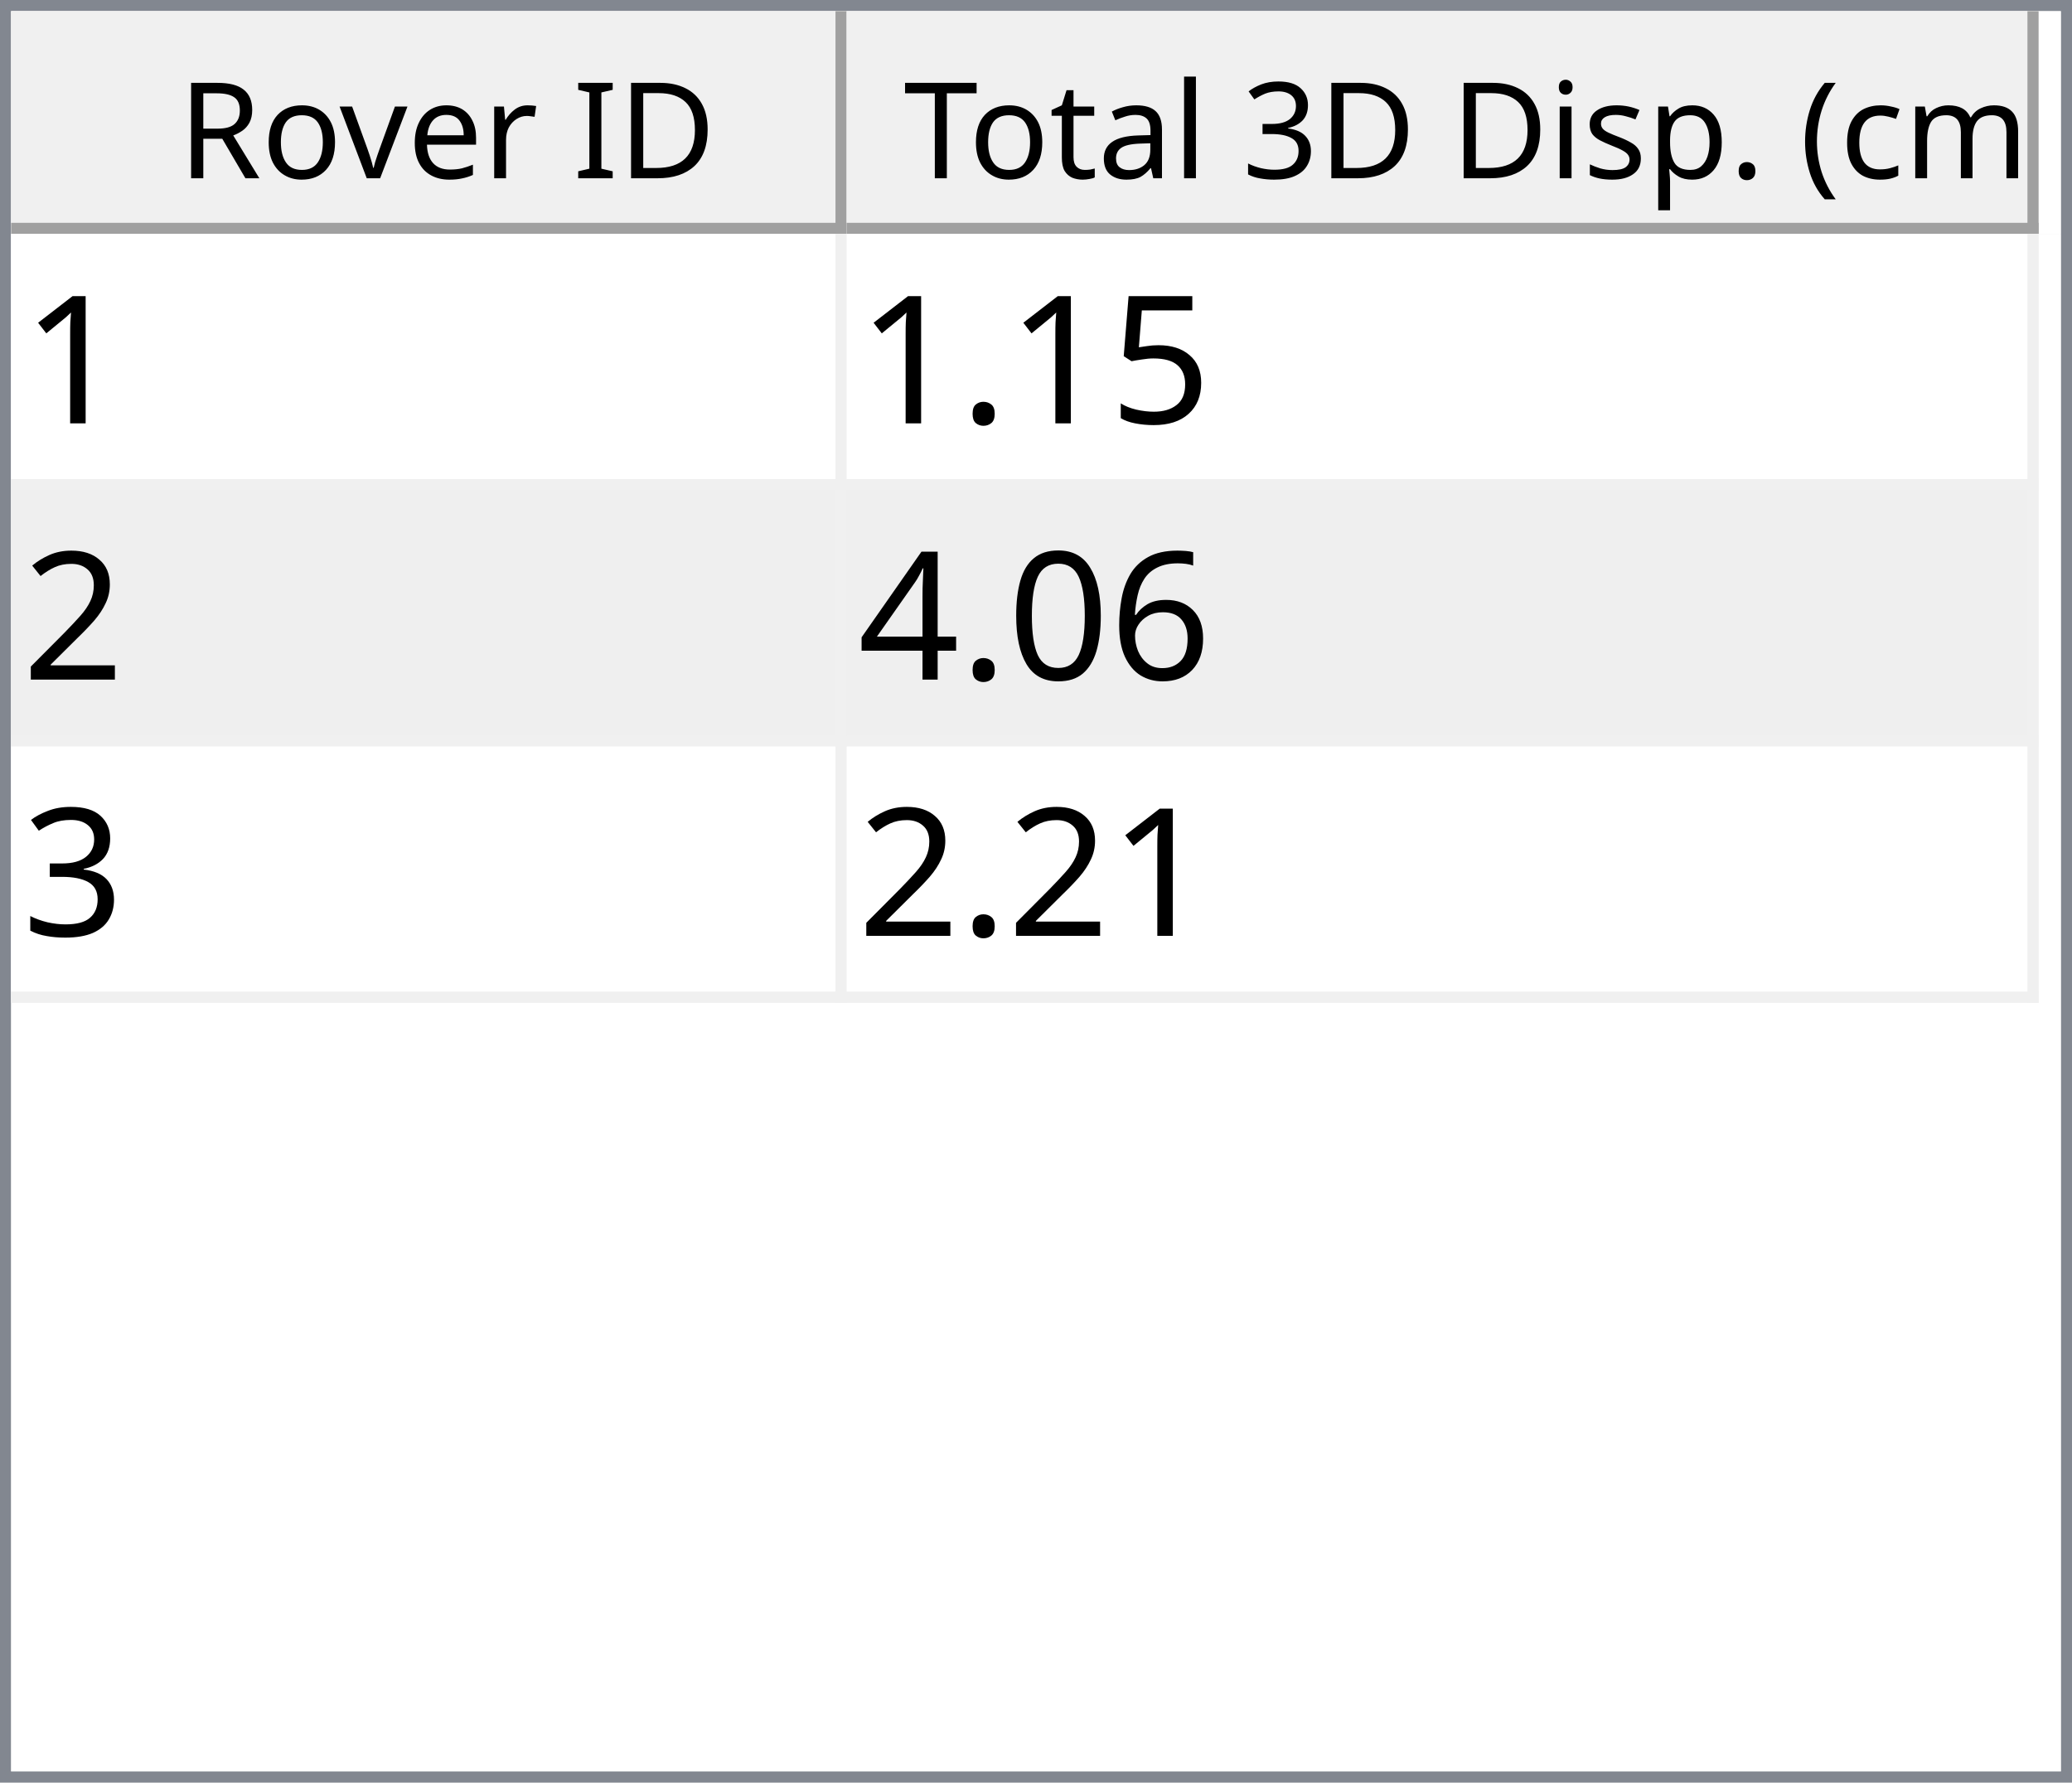
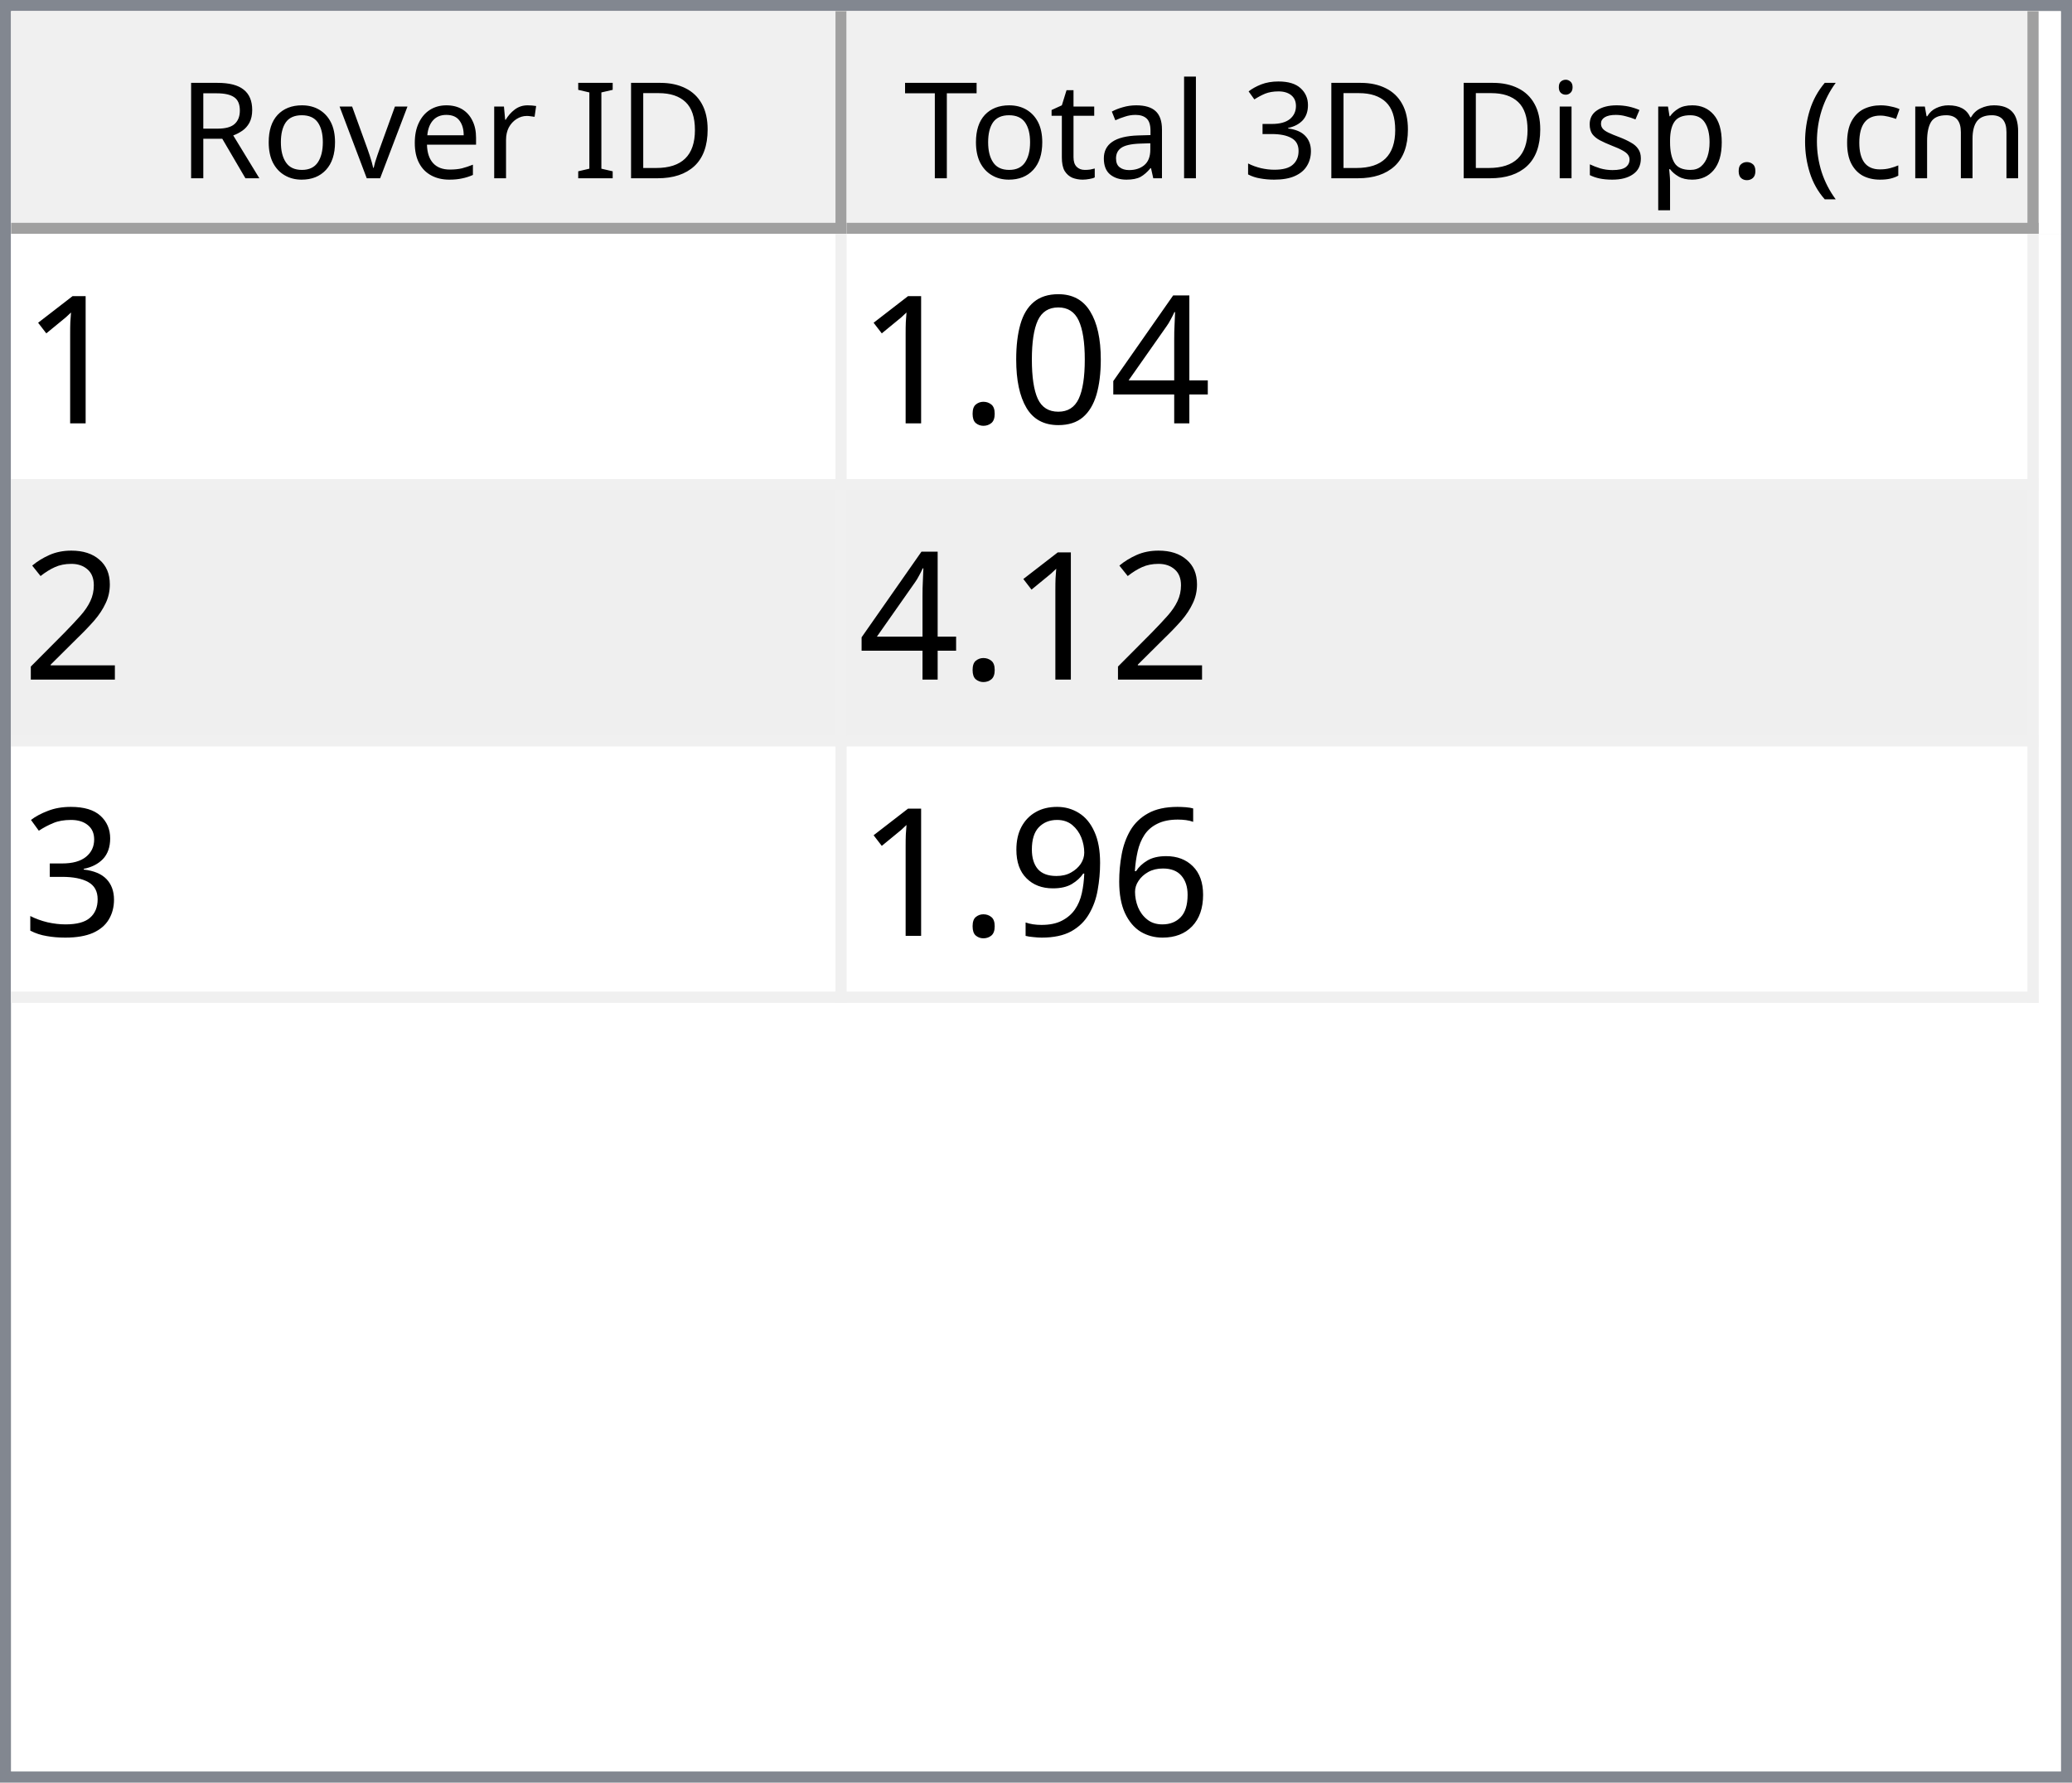
<svg xmlns="http://www.w3.org/2000/svg" style="fill-opacity:1; color-rendering:auto; color-interpolation:auto; text-rendering:auto; stroke:black; stroke-linecap:square; stroke-miterlimit:10; shape-rendering:auto; stroke-opacity:1; fill:black; stroke-dasharray:none; font-weight:normal; stroke-width:1; font-family:'Dialog'; font-style:normal; stroke-linejoin:miter; font-size:12px; stroke-dashoffset:0; image-rendering:auto;" width="186" height="160">
  <defs id="genericDefs" />
  <g>
    <defs id="defs1">
      <clipPath clipPathUnits="userSpaceOnUse" id="clipPath1">
        <path d="M0 0 L186 0 L186 160 L0 160 L0 0 Z" />
      </clipPath>
      <clipPath clipPathUnits="userSpaceOnUse" id="clipPath2">
        <path d="M0 0 L0 160 L186 160 L186 0 Z" />
      </clipPath>
      <clipPath clipPathUnits="userSpaceOnUse" id="clipPath3">
        <path d="M0 0 L0 20 L184 20 L184 0 Z" />
      </clipPath>
      <clipPath clipPathUnits="userSpaceOnUse" id="clipPath4">
        <path d="M0 0 L0 20 L75 20 L75 0 Z" />
      </clipPath>
      <clipPath clipPathUnits="userSpaceOnUse" id="clipPath5">
        <path d="M1 1 L1 19 L74 19 L74 1 Z" />
      </clipPath>
      <clipPath clipPathUnits="userSpaceOnUse" id="clipPath6">
        <path d="M0 0 L0 18 L73 18 L73 0 Z" />
      </clipPath>
      <clipPath clipPathUnits="userSpaceOnUse" id="clipPath7">
        <path d="M-0.5 -0.5 L-0.5 19.5 L74.5 19.5 L74.5 -0.5 Z" />
      </clipPath>
      <clipPath clipPathUnits="userSpaceOnUse" id="clipPath8">
        <path d="M0 0 L0 20 L107 20 L107 0 Z" />
      </clipPath>
      <clipPath clipPathUnits="userSpaceOnUse" id="clipPath9">
        <path d="M1 1 L1 19 L106 19 L106 1 Z" />
      </clipPath>
      <clipPath clipPathUnits="userSpaceOnUse" id="clipPath10">
        <path d="M0 0 L0 18 L105 18 L105 0 Z" />
      </clipPath>
      <clipPath clipPathUnits="userSpaceOnUse" id="clipPath11">
        <path d="M-0.5 -0.5 L-0.5 19.5 L106.5 19.5 L106.5 -0.5 Z" />
      </clipPath>
      <clipPath clipPathUnits="userSpaceOnUse" id="clipPath12">
        <path d="M0 0 L0 138 L184 138 L184 0 Z" />
      </clipPath>
      <clipPath clipPathUnits="userSpaceOnUse" id="clipPath13">
        <path d="M0 0 L0 69 L182 69 L182 0 Z" />
      </clipPath>
      <clipPath clipPathUnits="userSpaceOnUse" id="clipPath14">
        <path d="M-0.5 -0.5 L-0.5 68.5 L181.5 68.5 L181.5 -0.5 Z" />
      </clipPath>
      <clipPath clipPathUnits="userSpaceOnUse" id="clipPath15">
        <path d="M0 0 L0 22 L74 22 L74 0 Z" />
      </clipPath>
      <clipPath clipPathUnits="userSpaceOnUse" id="clipPath16">
        <path d="M0 0 L0 22 L106 22 L106 0 Z" />
      </clipPath>
      <font horiz-adv-x="64.551" id="font1">
        <font-face ascent="107.91" descent="25.098" units-per-em="100" style="font-style:normal; font-family:Segoe UI; font-weight:normal;" />
        <missing-glyph horiz-adv-x="64.551" d="M8.109 0 L8.109 68.266 L56.453 68.266 L56.453 0 L8.109 0 ZM15.328 7.234 L49.219 7.234 L49.219 61.031 L15.328 61.031 L15.328 7.234 Z" />
        <glyph unicode="D" horiz-adv-x="70.117" d="M9.188 0 L9.188 70.016 L28.516 70.016 Q65.531 70.016 65.531 35.891 Q65.531 19.672 55.25 9.836 Q44.969 0 27.734 0 L9.188 0 ZM17.391 62.594 L17.391 7.422 L27.828 7.422 Q41.609 7.422 49.273 14.797 Q56.938 22.172 56.938 35.688 Q56.938 62.594 28.328 62.594 L17.391 62.594 Z" />
        <glyph unicode="I" horiz-adv-x="26.611" d="M17.391 0 L9.188 0 L9.188 70.016 L17.391 70.016 L17.391 0 Z" />
        <glyph unicode=" " horiz-adv-x="27.393" d="" />
        <glyph unicode="r" horiz-adv-x="34.766" d="M34.188 41.891 Q32.078 43.5 28.125 43.5 Q23 43.5 19.555 38.672 Q16.109 33.844 16.109 25.484 L16.109 0 L8.109 0 L8.109 50 L16.109 50 L16.109 39.703 L16.312 39.703 Q18.016 44.969 21.531 47.922 Q25.047 50.875 29.391 50.875 Q32.516 50.875 34.188 50.203 L34.188 41.891 Z" />
        <glyph unicode="e" horiz-adv-x="52.295" d="M48.297 23 L12.984 23 Q13.188 14.656 17.484 10.109 Q21.781 5.562 29.297 5.562 Q37.75 5.562 44.828 11.141 L44.828 3.609 Q38.234 -1.172 27.391 -1.172 Q16.797 -1.172 10.742 5.641 Q4.688 12.453 4.688 24.812 Q4.688 36.469 11.305 43.82 Q17.922 51.172 27.734 51.172 Q37.547 51.172 42.922 44.828 Q48.297 38.484 48.297 27.203 L48.297 23 ZM40.094 29.781 Q40.047 36.719 36.75 40.578 Q33.453 44.438 27.594 44.438 Q21.922 44.438 17.969 40.383 Q14.016 36.328 13.094 29.781 L40.094 29.781 Z" />
        <glyph unicode="v" horiz-adv-x="47.9" d="M47.406 50 L27.484 0 L19.625 0 L0.688 50 L9.469 50 L22.172 13.672 Q23.578 9.672 23.922 6.688 L24.125 6.688 Q24.609 10.453 25.688 13.484 L38.969 50 L47.406 50 Z" />
        <glyph unicode="o" horiz-adv-x="58.594" d="M29 -1.172 Q17.922 -1.172 11.305 5.836 Q4.688 12.844 4.688 24.422 Q4.688 37.016 11.57 44.094 Q18.453 51.172 30.172 51.172 Q41.359 51.172 47.633 44.289 Q53.906 37.406 53.906 25.203 Q53.906 13.234 47.141 6.031 Q40.375 -1.172 29 -1.172 ZM29.594 44.438 Q21.875 44.438 17.383 39.188 Q12.891 33.938 12.891 24.703 Q12.891 15.828 17.43 10.695 Q21.969 5.562 29.594 5.562 Q37.359 5.562 41.531 10.594 Q45.703 15.625 45.703 24.906 Q45.703 34.281 41.531 39.359 Q37.359 44.438 29.594 44.438 Z" />
        <glyph unicode="R" horiz-adv-x="59.814" d="M59.375 0 L49.609 0 L37.891 19.625 Q36.281 22.359 34.766 24.289 Q33.25 26.219 31.664 27.438 Q30.078 28.656 28.25 29.219 Q26.422 29.781 24.125 29.781 L17.391 29.781 L17.391 0 L9.188 0 L9.188 70.016 L30.078 70.016 Q34.672 70.016 38.555 68.867 Q42.438 67.719 45.289 65.375 Q48.141 63.031 49.758 59.547 Q51.375 56.062 51.375 51.375 Q51.375 47.703 50.273 44.656 Q49.172 41.609 47.148 39.211 Q45.125 36.812 42.266 35.133 Q39.406 33.453 35.844 32.516 L35.844 32.328 Q37.594 31.547 38.891 30.547 Q40.188 29.547 41.359 28.18 Q42.531 26.812 43.68 25.078 Q44.828 23.344 46.234 21.047 L59.375 0 ZM17.391 62.594 L17.391 37.203 L28.516 37.203 Q31.594 37.203 34.203 38.133 Q36.812 39.062 38.719 40.797 Q40.625 42.531 41.703 45.047 Q42.781 47.562 42.781 50.688 Q42.781 56.297 39.141 59.445 Q35.5 62.594 28.609 62.594 L17.391 62.594 Z" />
        <glyph unicode=")" horiz-adv-x="30.176" d="M8.297 -15.922 L1.172 -15.922 Q16.406 2.344 16.406 26.812 Q16.406 51.469 1.078 70.016 L8.297 70.016 Q23.531 52.156 23.531 26.703 Q23.531 1.375 8.297 -15.922 Z" />
        <glyph unicode="m" horiz-adv-x="86.133" d="M79.109 0 L71.094 0 L71.094 28.719 Q71.094 37.016 68.531 40.727 Q65.969 44.438 59.906 44.438 Q54.781 44.438 51.195 39.75 Q47.609 35.062 47.609 28.516 L47.609 0 L39.594 0 L39.594 29.688 Q39.594 44.438 28.219 44.438 Q22.953 44.438 19.531 40.016 Q16.109 35.594 16.109 28.516 L16.109 0 L8.109 0 L8.109 50 L16.109 50 L16.109 42.094 L16.312 42.094 Q21.625 51.172 31.844 51.172 Q36.969 51.172 40.773 48.312 Q44.578 45.453 46 40.828 Q51.562 51.172 62.594 51.172 Q79.109 51.172 79.109 30.812 L79.109 0 Z" />
        <glyph unicode="c" horiz-adv-x="46.191" d="M42.188 2.297 Q36.422 -1.172 28.516 -1.172 Q17.828 -1.172 11.258 5.789 Q4.688 12.75 4.688 23.828 Q4.688 36.188 11.766 43.68 Q18.844 51.172 30.672 51.172 Q37.25 51.172 42.281 48.734 L42.281 40.531 Q36.719 44.438 30.375 44.438 Q22.703 44.438 17.797 38.945 Q12.891 33.453 12.891 24.516 Q12.891 15.719 17.508 10.641 Q22.125 5.562 29.891 5.562 Q36.422 5.562 42.188 9.906 L42.188 2.297 Z" />
        <glyph unicode="(" horiz-adv-x="30.176" d="M29.109 -15.922 L21.969 -15.922 Q6.844 1.375 6.844 26.703 Q6.844 52.156 21.969 70.016 L29.203 70.016 Q13.875 51.469 13.875 26.812 Q13.875 2.344 29.109 -15.922 Z" />
        <glyph unicode="." horiz-adv-x="21.68" d="M10.891 -1.078 Q8.641 -1.078 7.055 0.539 Q5.469 2.156 5.469 4.391 Q5.469 6.641 7.055 8.273 Q8.641 9.906 10.891 9.906 Q13.188 9.906 14.797 8.273 Q16.406 6.641 16.406 4.391 Q16.406 2.156 14.797 0.539 Q13.188 -1.078 10.891 -1.078 Z" />
        <glyph unicode="p" horiz-adv-x="58.789" d="M16.312 7.234 L16.109 7.234 L16.109 -23 L8.109 -23 L8.109 50 L16.109 50 L16.109 41.219 L16.312 41.219 Q22.219 51.172 33.594 51.172 Q43.266 51.172 48.688 44.461 Q54.109 37.75 54.109 26.469 Q54.109 13.922 48 6.375 Q41.891 -1.172 31.297 -1.172 Q21.578 -1.172 16.312 7.234 ZM16.109 27.391 L16.109 20.406 Q16.109 14.203 20.141 9.883 Q24.172 5.562 30.375 5.562 Q37.641 5.562 41.773 11.133 Q45.906 16.703 45.906 26.609 Q45.906 34.969 42.047 39.703 Q38.188 44.438 31.594 44.438 Q24.609 44.438 20.359 39.578 Q16.109 34.719 16.109 27.391 Z" />
        <glyph unicode="s" horiz-adv-x="42.432" d="M5.078 1.812 L5.078 10.406 Q11.625 5.562 19.484 5.562 Q30.031 5.562 30.031 12.594 Q30.031 14.594 29.125 15.992 Q28.219 17.391 26.68 18.461 Q25.141 19.531 23.07 20.383 Q21 21.234 18.609 22.172 Q15.281 23.484 12.766 24.828 Q10.25 26.172 8.57 27.859 Q6.891 29.547 6.031 31.695 Q5.172 33.844 5.172 36.719 Q5.172 40.234 6.789 42.945 Q8.406 45.656 11.086 47.484 Q13.766 49.312 17.211 50.242 Q20.656 51.172 24.312 51.172 Q30.812 51.172 35.938 48.922 L35.938 40.828 Q30.422 44.438 23.25 44.438 Q21 44.438 19.195 43.922 Q17.391 43.406 16.094 42.477 Q14.797 41.547 14.086 40.258 Q13.375 38.969 13.375 37.406 Q13.375 35.453 14.086 34.133 Q14.797 32.812 16.164 31.789 Q17.531 30.766 19.484 29.938 Q21.438 29.109 23.922 28.125 Q27.25 26.859 29.883 25.516 Q32.516 24.172 34.375 22.484 Q36.234 20.797 37.234 18.602 Q38.234 16.406 38.234 13.375 Q38.234 9.672 36.602 6.938 Q34.969 4.203 32.234 2.398 Q29.5 0.594 25.93 -0.289 Q22.359 -1.172 18.453 -1.172 Q10.75 -1.172 5.078 1.812 Z" />
        <glyph unicode="i" horiz-adv-x="24.219" d="M12.203 62.703 Q10.062 62.703 8.547 64.164 Q7.031 65.625 7.031 67.875 Q7.031 70.125 8.547 71.609 Q10.062 73.094 12.203 73.094 Q14.406 73.094 15.945 71.609 Q17.484 70.125 17.484 67.875 Q17.484 65.719 15.945 64.211 Q14.406 62.703 12.203 62.703 ZM16.109 0 L8.109 0 L8.109 50 L16.109 50 L16.109 0 Z" />
        <glyph unicode="3" horiz-adv-x="53.906" d="M46.531 19.828 Q46.531 15.094 44.75 11.211 Q42.969 7.328 39.719 4.57 Q36.469 1.812 31.93 0.297 Q27.391 -1.219 21.922 -1.219 Q11.922 -1.219 6 2.594 L6 11.188 Q13.094 5.609 22.219 5.609 Q25.875 5.609 28.828 6.539 Q31.781 7.469 33.906 9.227 Q36.031 10.984 37.18 13.477 Q38.328 15.969 38.328 19.094 Q38.328 32.812 18.797 32.812 L12.984 32.812 L12.984 39.594 L18.5 39.594 Q35.797 39.594 35.797 52.484 Q35.797 64.406 22.609 64.406 Q15.188 64.406 8.688 59.422 L8.688 67.188 Q15.375 71.188 24.609 71.188 Q29 71.188 32.57 69.969 Q36.141 68.75 38.68 66.555 Q41.219 64.359 42.609 61.281 Q44 58.203 44 54.5 Q44 40.672 30.031 36.719 L30.031 36.531 Q33.594 36.141 36.625 34.797 Q39.656 33.453 41.852 31.305 Q44.047 29.156 45.289 26.25 Q46.531 23.344 46.531 19.828 Z" />
        <glyph unicode="l" horiz-adv-x="24.219" d="M16.109 0 L8.109 0 L8.109 74.031 L16.109 74.031 L16.109 0 Z" />
        <glyph unicode="a" horiz-adv-x="50.879" d="M43.891 0 L35.891 0 L35.891 7.812 L35.688 7.812 Q30.469 -1.172 20.312 -1.172 Q12.844 -1.172 8.617 2.781 Q4.391 6.734 4.391 13.281 Q4.391 27.297 20.906 29.594 L35.891 31.688 Q35.891 44.438 25.594 44.438 Q16.547 44.438 9.281 38.281 L9.281 46.484 Q16.656 51.172 26.266 51.172 Q43.891 51.172 43.891 32.516 L43.891 0 ZM35.891 25.297 L23.828 23.641 Q18.266 22.859 15.43 20.875 Q12.594 18.891 12.594 13.875 Q12.594 10.203 15.211 7.883 Q17.828 5.562 22.172 5.562 Q28.125 5.562 32.008 9.742 Q35.891 13.922 35.891 20.312 L35.891 25.297 Z" />
        <glyph unicode="t" horiz-adv-x="33.887" d="M31.297 0.484 Q28.469 -1.078 23.828 -1.078 Q10.688 -1.078 10.688 13.578 L10.688 43.172 L2.094 43.172 L2.094 50 L10.688 50 L10.688 62.203 L18.703 64.797 L18.703 50 L31.297 50 L31.297 43.172 L18.703 43.172 L18.703 14.984 Q18.703 9.969 20.414 7.82 Q22.125 5.672 26.078 5.672 Q29.109 5.672 31.297 7.328 L31.297 0.484 Z" />
        <glyph unicode="T" horiz-adv-x="52.393" d="M50.594 62.594 L30.375 62.594 L30.375 0 L22.172 0 L22.172 62.594 L2 62.594 L2 70.016 L50.594 70.016 L50.594 62.594 Z" />
      </font>
      <font horiz-adv-x="75.0" id="font2">
        <font-face ascent="100.537" descent="21.973" units-per-em="100" style="font-style:normal; font-family:sans-serif; font-weight:normal;" />
        <missing-glyph horiz-adv-x="75.0" d="M12.5 0 L12.5 62.5 L62.5 62.5 L62.5 0 L12.5 0 ZM14.062 1.562 L60.938 1.562 L60.938 60.938 L14.062 60.938 L14.062 1.562 Z" />
        <glyph unicode="1" horiz-adv-x="55.615" d="M37.25 0 L28.469 0 L28.469 56 Q25.297 52.984 20.141 49.953 Q14.984 46.922 10.891 45.406 L10.891 53.906 Q18.266 57.375 23.781 62.305 Q29.297 67.234 31.594 71.875 L37.25 71.875 L37.25 0 Z" />
-         <glyph unicode="5" horiz-adv-x="55.615" d="M4.156 18.75 L13.375 19.531 Q14.406 12.797 18.141 9.398 Q21.875 6 27.156 6 Q33.5 6 37.891 10.789 Q42.281 15.578 42.281 23.484 Q42.281 31 38.062 35.352 Q33.844 39.703 27 39.703 Q22.75 39.703 19.336 37.773 Q15.922 35.844 13.969 32.766 L5.719 33.844 L12.641 70.609 L48.25 70.609 L48.25 62.203 L19.672 62.203 L15.828 42.969 Q22.266 47.469 29.344 47.469 Q38.719 47.469 45.164 40.969 Q51.609 34.469 51.609 24.266 Q51.609 14.547 45.953 7.469 Q39.062 -1.219 27.156 -1.219 Q17.391 -1.219 11.211 4.25 Q5.031 9.719 4.156 18.75 Z" />
+         <glyph unicode="4" horiz-adv-x="55.615" d="M32.328 0 L32.328 17.141 L1.266 17.141 L1.266 25.203 L33.938 71.578 L41.109 71.578 L41.109 25.203 L50.781 25.203 L50.781 17.141 L41.109 17.141 L41.109 0 L32.328 0 ZM32.328 25.203 L32.328 57.469 L9.906 25.203 L32.328 25.203 Z" />
+         <glyph unicode="0" horiz-adv-x="55.615" d="M4.156 35.297 Q4.156 48 6.766 55.742 Q9.375 63.484 14.523 67.68 Q19.672 71.875 27.484 71.875 Q33.25 71.875 37.594 69.555 Q41.938 67.234 44.773 62.867 Q47.609 58.5 49.219 52.227 Q50.828 45.953 50.828 35.297 Q50.828 22.703 48.242 14.969 Q45.656 7.234 40.508 3.008 Q35.359 -1.219 27.484 -1.219 Q17.141 -1.219 11.234 6.203 Q4.156 15.141 4.156 35.297 ZM13.188 35.297 Q13.188 17.672 17.312 11.836 Q21.438 6 27.484 6 Q33.547 6 37.672 11.859 Q41.797 17.719 41.797 35.297 Q41.797 52.984 37.672 58.789 Q33.547 64.594 27.391 64.594 Q21.344 64.594 17.719 59.469 Q13.188 52.938 13.188 35.297 Z" />
        <glyph unicode="." horiz-adv-x="27.783" d="M9.078 0 L9.078 10.016 L19.094 10.016 L19.094 0 L9.078 0 Z" />
        <glyph unicode="2" horiz-adv-x="55.615" d="M50.344 8.453 L50.344 0 L3.031 0 Q2.938 3.172 4.047 6.109 Q5.859 10.938 9.836 15.625 Q13.812 20.312 21.344 26.469 Q33.016 36.031 37.117 41.625 Q41.219 47.219 41.219 52.203 Q41.219 57.422 37.477 61.008 Q33.734 64.594 27.734 64.594 Q21.391 64.594 17.578 60.789 Q13.766 56.984 13.719 50.25 L4.688 51.172 Q5.609 61.281 11.664 66.578 Q17.719 71.875 27.938 71.875 Q38.234 71.875 44.242 66.164 Q50.25 60.453 50.25 52 Q50.25 47.703 48.492 43.555 Q46.734 39.406 42.656 34.812 Q38.578 30.219 29.109 22.219 Q21.188 15.578 18.945 13.211 Q16.703 10.844 15.234 8.453 L50.344 8.453 Z" />
+         <glyph unicode="3" horiz-adv-x="55.615" d="M4.203 18.891 L12.984 20.062 Q14.5 12.594 18.141 9.297 Q21.781 6 27 6 Q33.203 6 37.477 10.297 Q41.75 14.594 41.75 20.953 Q41.75 27 37.797 30.93 Q33.844 34.859 27.734 34.859 Q25.25 34.859 21.531 33.891 L22.516 41.609 Q23.391 41.5 23.922 41.5 Q29.547 41.5 34.039 44.43 Q38.531 47.359 38.531 53.469 Q38.531 58.297 35.258 61.477 Q31.984 64.656 26.812 64.656 Q21.688 64.656 18.266 61.43 Q14.844 58.203 13.875 51.766 L5.078 53.328 Q6.688 62.156 12.398 67.016 Q18.109 71.875 26.609 71.875 Q32.469 71.875 37.398 69.359 Q42.328 66.844 44.945 62.5 Q47.562 58.156 47.562 53.266 Q47.562 48.641 45.07 44.828 Q42.578 41.016 37.703 38.766 Q44.047 37.312 47.562 32.695 Q51.078 28.078 51.078 21.141 Q51.078 11.766 44.242 5.25 Q37.406 -1.266 26.953 -1.266 Q17.531 -1.266 11.305 4.352 Q5.078 9.969 4.203 18.891 Z" />
        <glyph unicode="6" horiz-adv-x="55.615" d="M49.75 54.047 L41.016 53.375 Q39.844 58.547 37.703 60.891 Q34.125 64.656 28.906 64.656 Q24.703 64.656 21.531 62.312 Q17.391 59.281 14.992 53.469 Q12.594 47.656 12.5 36.922 Q15.672 41.75 20.266 44.094 Q24.859 46.438 29.891 46.438 Q38.672 46.438 44.852 39.969 Q51.031 33.5 51.031 23.25 Q51.031 16.5 48.125 10.719 Q45.219 4.938 40.141 1.859 Q35.062 -1.219 28.609 -1.219 Q17.625 -1.219 10.695 6.859 Q3.766 14.938 3.766 33.5 Q3.766 54.25 11.422 63.672 Q18.109 71.875 29.438 71.875 Q37.891 71.875 43.289 67.141 Q48.688 62.406 49.75 54.047 ZM13.875 23.188 Q13.875 18.656 15.797 14.508 Q17.719 10.359 21.188 8.18 Q24.656 6 28.469 6 Q34.031 6 38.039 10.492 Q42.047 14.984 42.047 22.703 Q42.047 30.125 38.086 34.398 Q34.125 38.672 28.125 38.672 Q22.172 38.672 18.023 34.398 Q13.875 30.125 13.875 23.188 Z" />
-         <glyph unicode="0" horiz-adv-x="55.615" d="M4.156 35.297 Q4.156 48 6.766 55.742 Q9.375 63.484 14.523 67.68 Q19.672 71.875 27.484 71.875 Q33.25 71.875 37.594 69.555 Q41.938 67.234 44.773 62.867 Q47.609 58.5 49.219 52.227 Q50.828 45.953 50.828 35.297 Q50.828 22.703 48.242 14.969 Q45.656 7.234 40.508 3.008 Q35.359 -1.219 27.484 -1.219 Q17.141 -1.219 11.234 6.203 Q4.156 15.141 4.156 35.297 ZM13.188 35.297 Q13.188 17.672 17.312 11.836 Q21.438 6 27.484 6 Q33.547 6 37.672 11.859 Q41.797 17.719 41.797 35.297 Q41.797 52.984 37.672 58.789 Q33.547 64.594 27.391 64.594 Q21.344 64.594 17.719 59.469 Q13.188 52.938 13.188 35.297 Z" />
-         <glyph unicode="4" horiz-adv-x="55.615" d="M32.328 0 L32.328 17.141 L1.266 17.141 L1.266 25.203 L33.938 71.578 L41.109 71.578 L41.109 25.203 L50.781 25.203 L50.781 17.141 L41.109 17.141 L41.109 0 L32.328 0 ZM32.328 25.203 L32.328 57.469 L9.906 25.203 L32.328 25.203 Z" />
-         <glyph unicode="3" horiz-adv-x="55.615" d="M4.203 18.891 L12.984 20.062 Q14.5 12.594 18.141 9.297 Q21.781 6 27 6 Q33.203 6 37.477 10.297 Q41.75 14.594 41.75 20.953 Q41.75 27 37.797 30.93 Q33.844 34.859 27.734 34.859 Q25.25 34.859 21.531 33.891 L22.516 41.609 Q23.391 41.5 23.922 41.5 Q29.547 41.5 34.039 44.43 Q38.531 47.359 38.531 53.469 Q38.531 58.297 35.258 61.477 Q31.984 64.656 26.812 64.656 Q21.688 64.656 18.266 61.43 Q14.844 58.203 13.875 51.766 L5.078 53.328 Q6.688 62.156 12.398 67.016 Q18.109 71.875 26.609 71.875 Q32.469 71.875 37.398 69.359 Q42.328 66.844 44.945 62.5 Q47.562 58.156 47.562 53.266 Q47.562 48.641 45.07 44.828 Q42.578 41.016 37.703 38.766 Q44.047 37.312 47.562 32.695 Q51.078 28.078 51.078 21.141 Q51.078 11.766 44.242 5.25 Q37.406 -1.266 26.953 -1.266 Q17.531 -1.266 11.305 4.352 Q5.078 9.969 4.203 18.891 Z" />
+         <glyph unicode="9" horiz-adv-x="55.615" d="M5.469 16.547 L13.922 17.328 Q14.984 11.375 18.016 8.688 Q21.047 6 25.781 6 Q29.828 6 32.883 7.859 Q35.938 9.719 37.891 12.82 Q39.844 15.922 41.164 21.195 Q42.484 26.469 42.484 31.938 Q42.484 32.516 42.438 33.688 Q39.797 29.5 35.234 26.883 Q30.672 24.266 25.344 24.266 Q16.453 24.266 10.305 30.711 Q4.156 37.156 4.156 47.703 Q4.156 58.594 10.578 65.234 Q17 71.875 26.656 71.875 Q33.641 71.875 39.43 68.117 Q45.219 64.359 48.219 57.398 Q51.219 50.438 51.219 37.25 Q51.219 23.531 48.242 15.406 Q45.266 7.281 39.383 3.031 Q33.5 -1.219 25.594 -1.219 Q17.188 -1.219 11.867 3.445 Q6.547 8.109 5.469 16.547 ZM41.453 48.141 Q41.453 55.719 37.43 60.156 Q33.406 64.594 27.734 64.594 Q21.875 64.594 17.531 59.812 Q13.188 55.031 13.188 47.406 Q13.188 40.578 17.312 36.305 Q21.438 32.031 27.484 32.031 Q33.594 32.031 37.523 36.305 Q41.453 40.578 41.453 48.141 Z" />
      </font>
    </defs>
    <g style="fill:white; stroke:white;">
      <rect x="0" y="0" width="186" style="clip-path:url(#clipPath1); stroke:none;" height="160" />
    </g>
    <g style="fill:white; text-rendering:optimizeSpeed; color-rendering:optimizeSpeed; image-rendering:optimizeSpeed; shape-rendering:crispEdges; stroke:white; color-interpolation:sRGB;">
      <rect x="0" width="186" height="160" y="0" style="stroke:none;" />
      <path style="stroke:none;" d="M0 160 L186 160 L186 0 L0 0 Z" />
    </g>
    <g style="fill:rgb(240,240,240); font-family:'Segoe UI'; stroke:rgb(240,240,240);">
      <rect x="0" y="0" width="186" style="clip-path:url(#clipPath2); stroke:none;" height="160" />
    </g>
    <g style="fill:rgb(130,135,144); font-family:'Segoe UI'; stroke:rgb(130,135,144);">
      <path d="M0 0 L186 0 L186 160 L0 160 L0 0 ZM1 1 L185 1 L185 159 L1 159 L1 1 Z" style="fill-rule:evenodd; clip-path:url(#clipPath2); stroke:none;" />
    </g>
    <g style="fill:white; font-family:'Segoe UI'; stroke:white;" transform="translate(1,1)">
      <rect x="0" y="0" width="184" style="clip-path:url(#clipPath3); stroke:none;" height="20" />
    </g>
    <g style="fill:rgb(240,240,240); font-family:'Segoe UI'; stroke:rgb(240,240,240);" transform="translate(1,1)">
      <rect x="0" y="0" width="75" style="clip-path:url(#clipPath4); stroke:none;" height="20" />
    </g>
    <g style="font-family:'Segoe UI';" transform="translate(2,2)">
      <text x="14" xml:space="preserve" y="14" style="clip-path:url(#clipPath6); stroke:none;">Rover ID</text>
    </g>
    <g style="fill:rgb(160,160,160); font-family:'Segoe UI'; stroke:rgb(160,160,160); stroke-linejoin:bevel;" transform="translate(1.5,1.5)">
      <line x1="74" x2="74" y1="0" style="fill:none; clip-path:url(#clipPath7);" y2="19" />
    </g>
    <g style="fill:rgb(160,160,160); font-family:'Segoe UI'; stroke:rgb(160,160,160); stroke-linejoin:bevel;" transform="matrix(1,0,0,1,1,1) translate(0.5,0.5)">
      <line x1="0" x2="74" y1="19" style="fill:none; clip-path:url(#clipPath7);" y2="19" />
    </g>
    <g style="fill:rgb(240,240,240); font-family:'Segoe UI'; stroke:rgb(240,240,240);" transform="translate(76,1)">
      <rect x="0" y="0" width="107" style="clip-path:url(#clipPath8); stroke:none;" height="20" />
    </g>
    <g style="font-family:'Segoe UI';" transform="translate(77,2)">
      <text x="1" xml:space="preserve" y="14" style="clip-path:url(#clipPath10); stroke:none;"> Total 3D Disp. (cm)</text>
    </g>
    <g style="fill:rgb(160,160,160); font-family:'Segoe UI'; stroke:rgb(160,160,160); stroke-linejoin:bevel;" transform="translate(76.5,1.5)">
      <line x1="106" x2="106" y1="0" style="fill:none; clip-path:url(#clipPath11);" y2="19" />
    </g>
    <g style="fill:rgb(160,160,160); font-family:'Segoe UI'; stroke:rgb(160,160,160); stroke-linejoin:bevel;" transform="matrix(1,0,0,1,76,1) translate(0.5,0.5)">
      <line x1="0" x2="106" y1="19" style="fill:none; clip-path:url(#clipPath11);" y2="19" />
    </g>
    <g style="fill:white; font-family:'Segoe UI'; stroke:white;" transform="translate(1,21)">
      <rect x="0" y="0" width="184" style="clip-path:url(#clipPath12); stroke:none;" height="138" />
    </g>
    <g style="fill:rgb(240,240,240); font-size:16px; font-family:sans-serif; stroke:rgb(240,240,240);" transform="translate(1,21)">
      <rect x="0" y="0" width="182" style="clip-path:url(#clipPath13); stroke:none;" height="69" />
      <line transform="translate(0.5,0.5)" x1="0" x2="181" y1="22" style="clip-path:url(#clipPath14); fill:none; stroke-linejoin:bevel;" y2="22" />
    </g>
    <g transform="matrix(1,0,0,1,1,21) translate(0.5,0.5)" style="fill:rgb(240,240,240); font-size:16px; font-family:sans-serif; stroke:rgb(240,240,240); stroke-linejoin:bevel;">
      <line x1="0" x2="181" y1="45" style="fill:none; clip-path:url(#clipPath14);" y2="45" />
    </g>
    <g transform="matrix(1,0,0,1,1,21) translate(0.5,0.5)" style="fill:rgb(240,240,240); font-size:16px; font-family:sans-serif; stroke:rgb(240,240,240); stroke-linejoin:bevel;">
      <line x1="0" x2="181" y1="68" style="fill:none; clip-path:url(#clipPath14);" y2="68" />
    </g>
    <g transform="matrix(1,0,0,1,1,21) translate(0.5,0.5)" style="fill:rgb(240,240,240); font-size:16px; font-family:sans-serif; stroke:rgb(240,240,240); stroke-linejoin:bevel;">
      <line x1="74" x2="74" y1="0" style="fill:none; clip-path:url(#clipPath14);" y2="68" />
    </g>
    <g transform="matrix(1,0,0,1,1,21) translate(0.5,0.5)" style="fill:rgb(240,240,240); font-size:16px; font-family:sans-serif; stroke:rgb(240,240,240); stroke-linejoin:bevel;">
      <line x1="181" x2="181" y1="0" style="fill:none; clip-path:url(#clipPath14);" y2="68" />
    </g>
    <g style="fill:white; font-size:16px; font-family:sans-serif; stroke:white;" transform="matrix(1,0,0,1,1,21)">
      <rect x="0" y="0" width="74" style="clip-path:url(#clipPath15); stroke:none;" height="22" />
      <text x="1" y="17" style="fill:black; clip-path:url(#clipPath15); stroke:none;" xml:space="preserve">1</text>
    </g>
    <g style="fill:white; font-size:16px; font-family:sans-serif; stroke:white;" transform="matrix(1,0,0,1,1,21) translate(75,0)">
      <rect x="0" y="0" width="106" style="clip-path:url(#clipPath16); stroke:none;" height="22" />
-       <text x="1" y="17" style="fill:black; clip-path:url(#clipPath16); stroke:none;" xml:space="preserve">1.15</text>
+       <text x="1" y="17" style="fill:black; clip-path:url(#clipPath16); stroke:none;" xml:space="preserve">1.04</text>
    </g>
    <g style="fill:rgb(239,239,239); font-size:16px; font-family:sans-serif; stroke:rgb(239,239,239);" transform="matrix(1,0,0,1,1,21) translate(0,23)">
      <rect x="0" y="0" width="74" style="clip-path:url(#clipPath15); stroke:none;" height="22" />
      <text x="1" y="17" style="fill:black; clip-path:url(#clipPath15); stroke:none;" xml:space="preserve">2</text>
    </g>
    <g style="fill:rgb(239,239,239); font-size:16px; font-family:sans-serif; stroke:rgb(239,239,239);" transform="matrix(1,0,0,1,1,21) translate(75,23)">
      <rect x="0" y="0" width="106" style="clip-path:url(#clipPath16); stroke:none;" height="22" />
-       <text x="1" y="17" style="fill:black; clip-path:url(#clipPath16); stroke:none;" xml:space="preserve">4.06</text>
+       <text x="1" y="17" style="fill:black; clip-path:url(#clipPath16); stroke:none;" xml:space="preserve">4.12</text>
    </g>
    <g style="fill:white; font-size:16px; font-family:sans-serif; stroke:white;" transform="matrix(1,0,0,1,1,21) translate(0,46)">
      <rect x="0" y="0" width="74" style="clip-path:url(#clipPath15); stroke:none;" height="22" />
      <text x="1" y="17" style="fill:black; clip-path:url(#clipPath15); stroke:none;" xml:space="preserve">3</text>
    </g>
    <g style="fill:white; font-size:16px; font-family:sans-serif; stroke:white;" transform="matrix(1,0,0,1,1,21) translate(75,46)">
      <rect x="0" y="0" width="106" style="clip-path:url(#clipPath16); stroke:none;" height="22" />
-       <text x="1" y="17" style="fill:black; clip-path:url(#clipPath16); stroke:none;" xml:space="preserve">2.21</text>
+       <text x="1" y="17" style="fill:black; clip-path:url(#clipPath16); stroke:none;" xml:space="preserve">1.96</text>
    </g>
  </g>
</svg>
